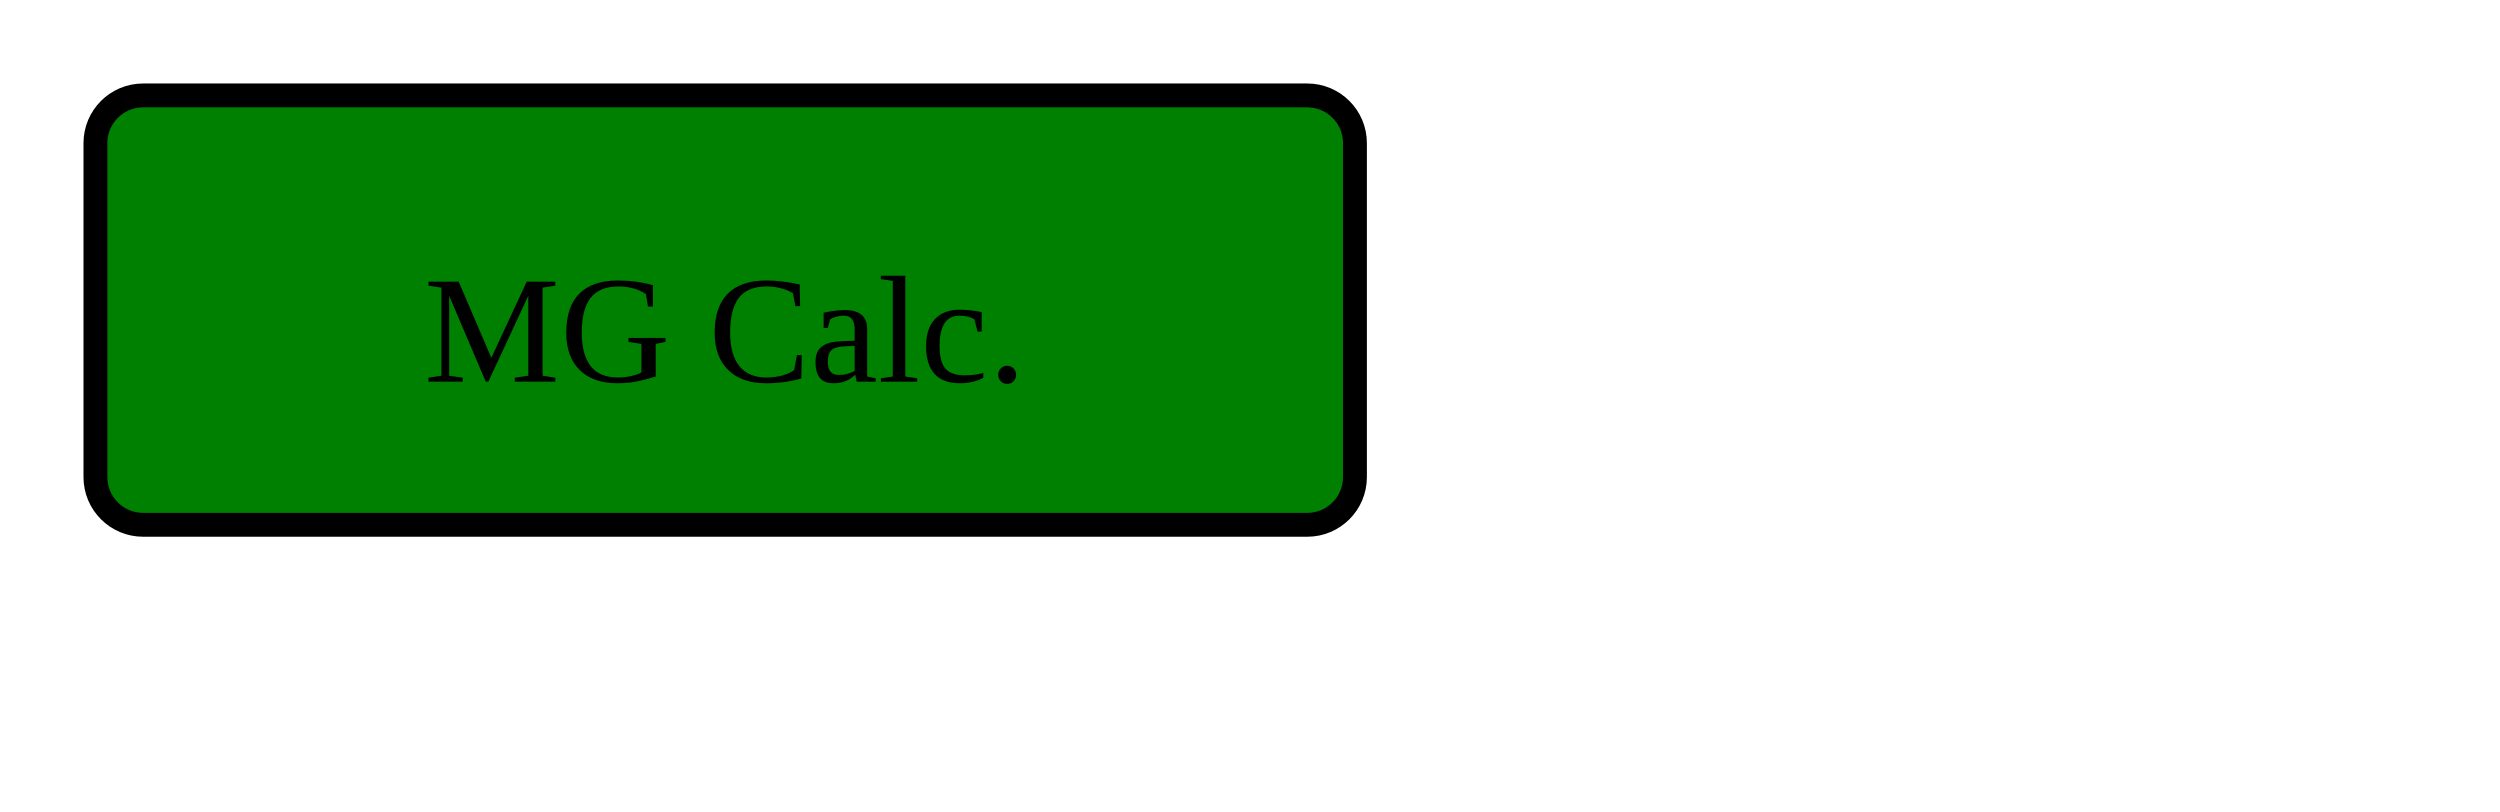
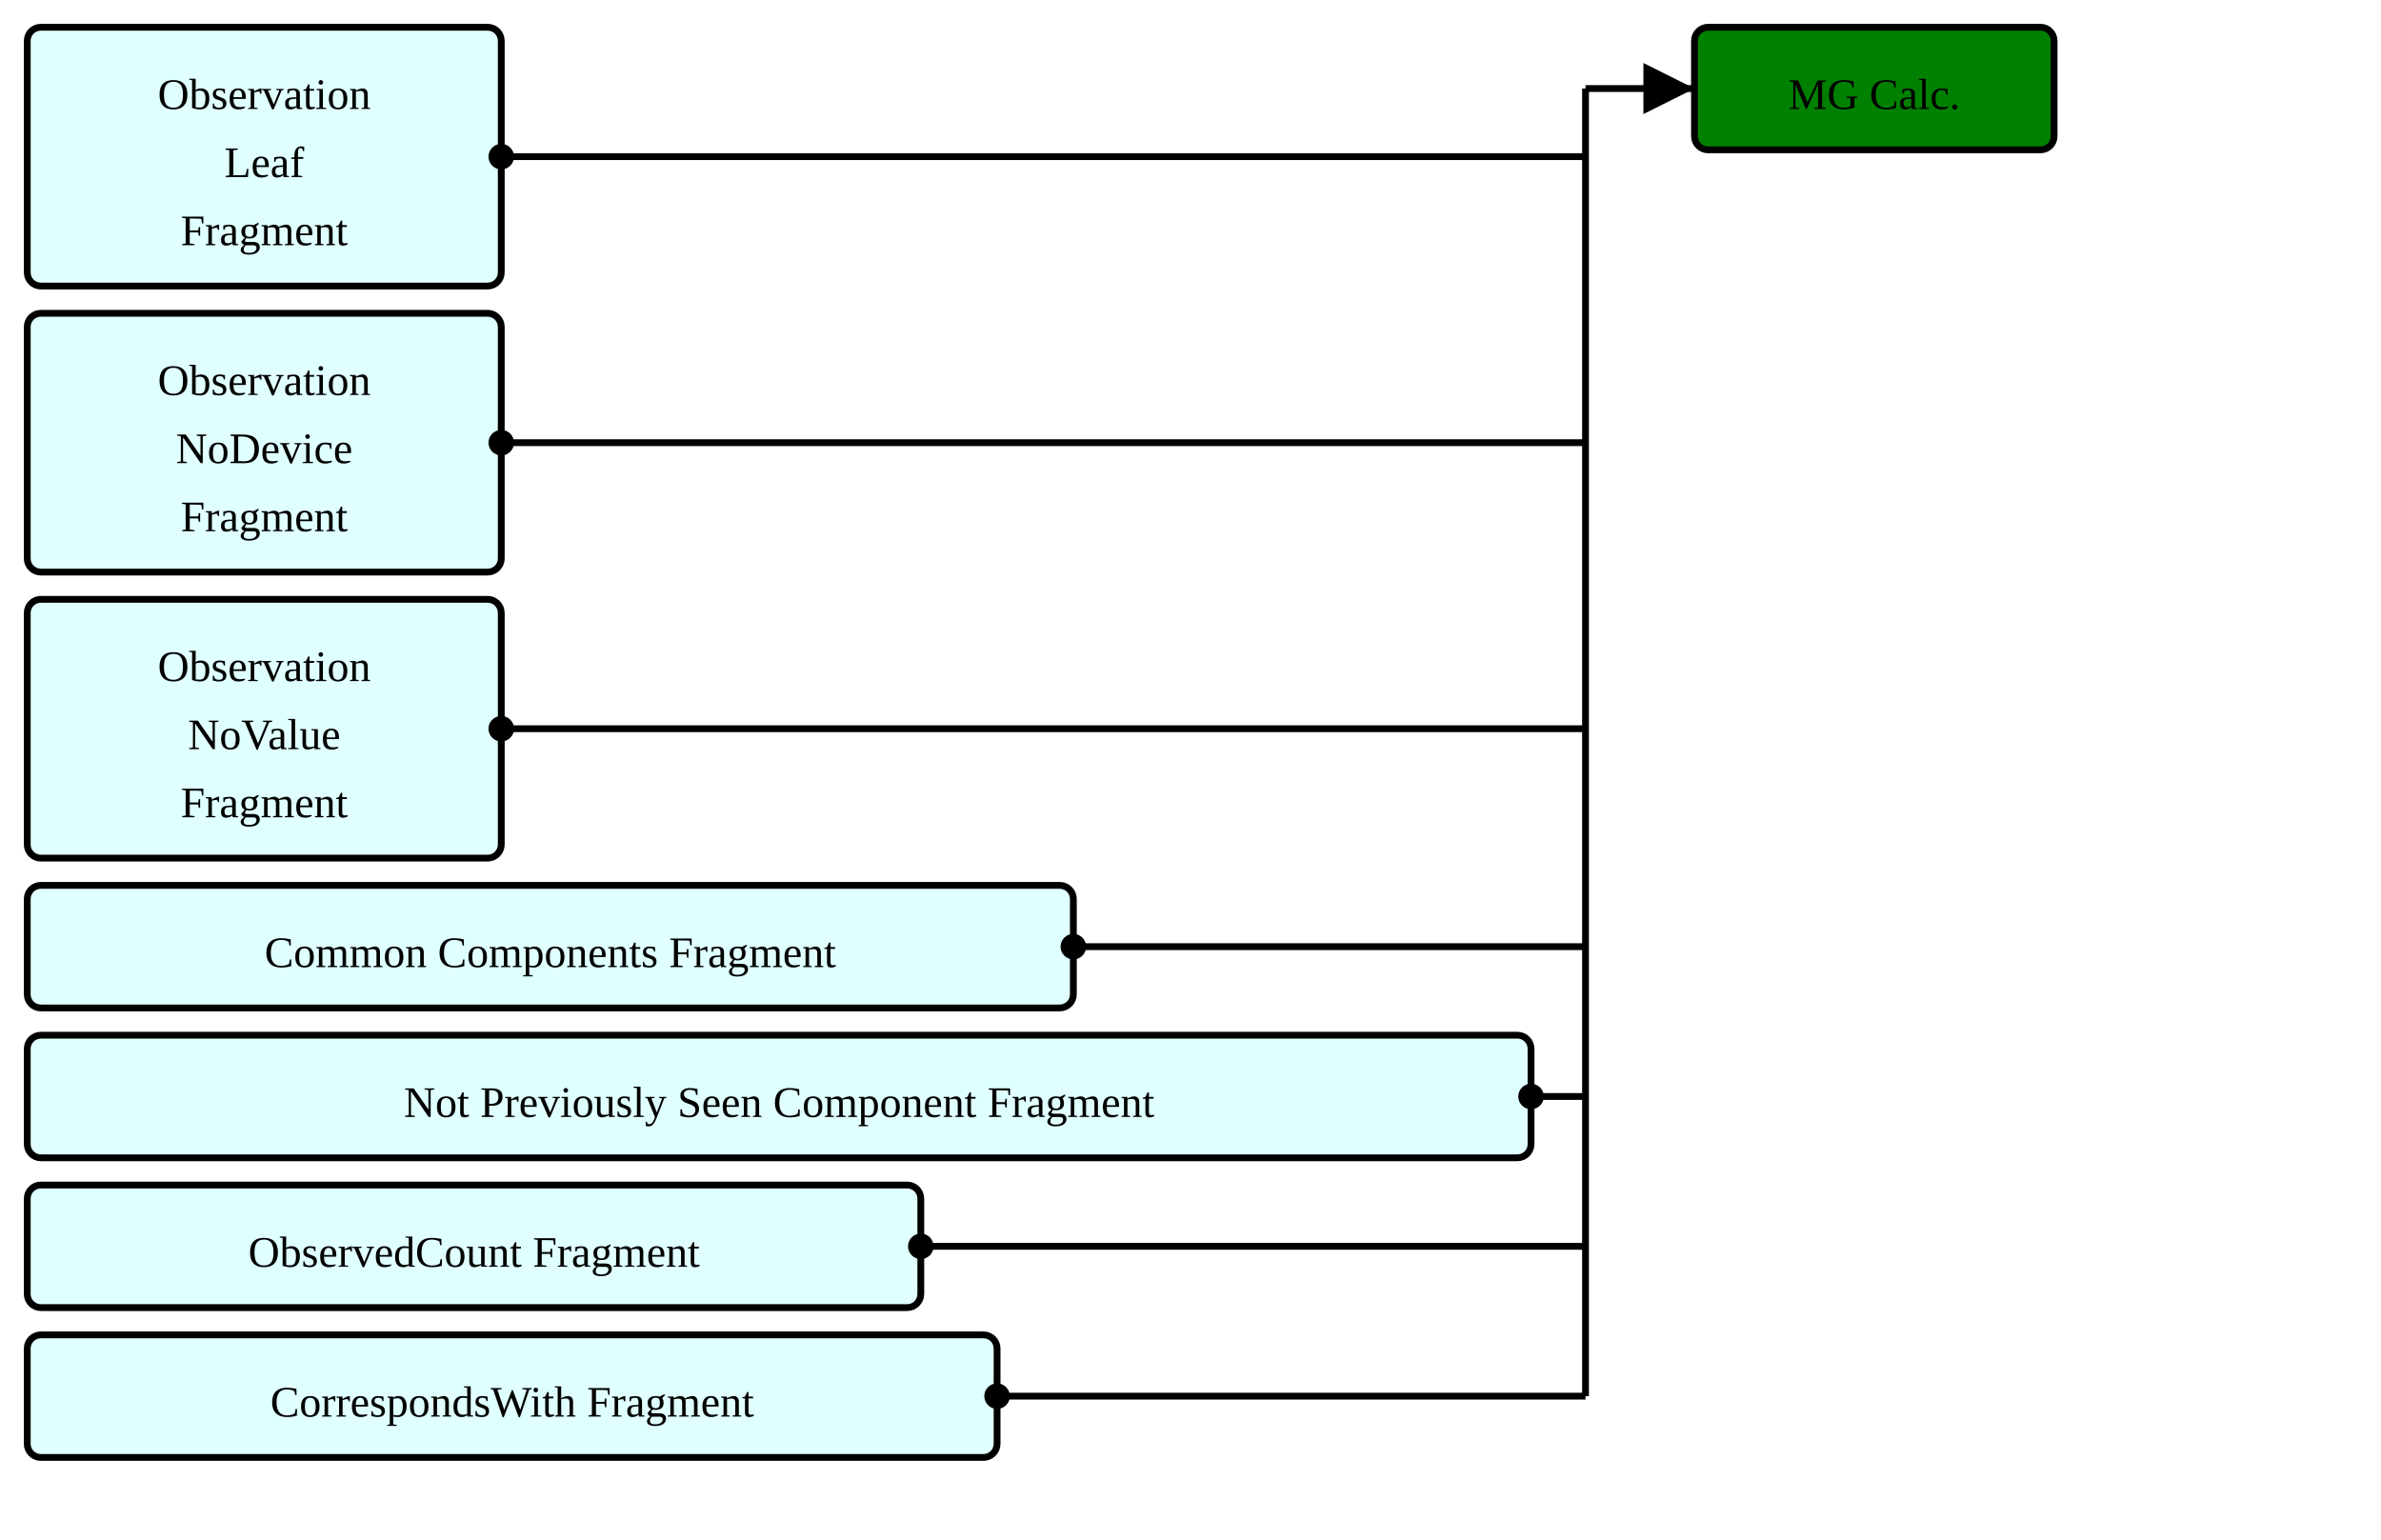
- <svg xmlns="http://www.w3.org/2000/svg" version="1.1" width="196.5" height="63.75">
+ <svg xmlns="http://www.w3.org/2000/svg" version="1.1" width="655.5" height="423.75">
  <defs>
    <marker id="arrowStart" markerWidth="3.75" markerHeight="3.75" markerUnits="px" refX="1.875" refY="1.875">
      <circle fill="Black" stroke-width="0" cx="1.875" cy="1.875" r="1.875" />
    </marker>
    <marker id="arrowEnd" markerWidth="7.5" markerHeight="7.5" markerUnits="px" refX="7.5" refY="3.75">
      <polygon fill="Black" stroke-width="0" points="0 0 7.5 3.75 0 7.5" />
    </marker>
  </defs>
  <g>
    <g transform="translate(7.5 7.5)">
+       <rect fill="LightCyan" stroke="Black" stroke-width="1.875" x="0" y="0" width="130.5" height="71.25" rx="3.75" ry="3.75" />
+       <a href="./StructureDefinition-ObservationLeafFragment.html" target="_top">
+         <text x="65.25" y="22.5" text-anchor="middle">Observation</text>
+       </a>
+       <a href="./StructureDefinition-ObservationLeafFragment.html" target="_top">
+         <text x="65.25" y="41.25" text-anchor="middle">Leaf</text>
+       </a>
+       <a href="./StructureDefinition-ObservationLeafFragment.html" target="_top">
+         <text x="65.25" y="60" text-anchor="middle">Fragment</text>
+       </a>
+     </g>
+     <g transform="translate(7.5 86.25)">
+       <rect fill="LightCyan" stroke="Black" stroke-width="1.875" x="0" y="0" width="130.5" height="71.25" rx="3.75" ry="3.75" />
+       <a href="./StructureDefinition-BreastRadObservationNoDeviceFragment.html" target="_top">
+         <text x="65.25" y="22.5" text-anchor="middle">Observation</text>
+       </a>
+       <a href="./StructureDefinition-BreastRadObservationNoDeviceFragment.html" target="_top">
+         <text x="65.25" y="41.25" text-anchor="middle">NoDevice</text>
+       </a>
+       <a href="./StructureDefinition-BreastRadObservationNoDeviceFragment.html" target="_top">
+         <text x="65.25" y="60" text-anchor="middle">Fragment</text>
+       </a>
+     </g>
+     <g transform="translate(7.5 165)">
+       <rect fill="LightCyan" stroke="Black" stroke-width="1.875" x="0" y="0" width="130.5" height="71.25" rx="3.75" ry="3.75" />
+       <a href="./StructureDefinition-BreastRadObservationNoValueFragment.html" target="_top">
+         <text x="65.25" y="22.5" text-anchor="middle">Observation</text>
+       </a>
+       <a href="./StructureDefinition-BreastRadObservationNoValueFragment.html" target="_top">
+         <text x="65.25" y="41.25" text-anchor="middle">NoValue</text>
+       </a>
+       <a href="./StructureDefinition-BreastRadObservationNoValueFragment.html" target="_top">
+         <text x="65.25" y="60" text-anchor="middle">Fragment</text>
+       </a>
+     </g>
+     <g transform="translate(7.5 243.75)">
+       <rect fill="LightCyan" stroke="Black" stroke-width="1.875" x="0" y="0" width="288" height="33.75" rx="3.75" ry="3.75" />
+       <a href="./StructureDefinition-CommonComponentsFragment.html" target="_top">
+         <text x="144" y="22.5" text-anchor="middle">Common Components Fragment</text>
+       </a>
+     </g>
+     <g transform="translate(7.5 285)">
+       <rect fill="LightCyan" stroke="Black" stroke-width="1.875" x="0" y="0" width="414" height="33.75" rx="3.75" ry="3.75" />
+       <a href="./StructureDefinition-NotPreviouslySeenComponentFragment.html" target="_top">
+         <text x="207" y="22.5" text-anchor="middle">Not Previously Seen Component Fragment</text>
+       </a>
+     </g>
+     <g transform="translate(7.5 326.25)">
+       <rect fill="LightCyan" stroke="Black" stroke-width="1.875" x="0" y="0" width="246" height="33.75" rx="3.75" ry="3.75" />
+       <a href="./StructureDefinition-ObservedCountFragment.html" target="_top">
+         <text x="123" y="22.5" text-anchor="middle">ObservedCount Fragment</text>
+       </a>
+     </g>
+     <g transform="translate(7.5 367.5)">
+       <rect fill="LightCyan" stroke="Black" stroke-width="1.875" x="0" y="0" width="267" height="33.75" rx="3.75" ry="3.75" />
+       <a href="./StructureDefinition-CorrespondsWithFragment.html" target="_top">
+         <text x="133.5" y="22.5" text-anchor="middle">CorrespondsWith Fragment</text>
+       </a>
+     </g>
+     <line stroke="Black" stroke-width="1.875" marker-end="url(#arrowEnd)" x1="436.5" y1="24.375" x2="466.5" y2="24.375" />
+     <line stroke="Black" stroke-width="1.875" marker-start="url(#arrowStart)" x1="138" y1="43.125" x2="436.5" y2="43.125" />
+     <line stroke="Black" stroke-width="1.875" marker-start="url(#arrowStart)" x1="138" y1="121.875" x2="436.5" y2="121.875" />
+     <line stroke="Black" stroke-width="1.875" marker-start="url(#arrowStart)" x1="138" y1="200.625" x2="436.5" y2="200.625" />
+     <line stroke="Black" stroke-width="1.875" marker-start="url(#arrowStart)" x1="295.5" y1="260.625" x2="436.5" y2="260.625" />
+     <line stroke="Black" stroke-width="1.875" marker-start="url(#arrowStart)" x1="421.5" y1="301.875" x2="436.5" y2="301.875" />
+     <line stroke="Black" stroke-width="1.875" marker-start="url(#arrowStart)" x1="253.5" y1="343.125" x2="436.5" y2="343.125" />
+     <line stroke="Black" stroke-width="1.875" marker-start="url(#arrowStart)" x1="274.5" y1="384.375" x2="436.5" y2="384.375" />
+     <line stroke="Black" stroke-width="1.875" x1="436.5" y1="24.375" x2="436.5" y2="384.375" />
+   </g>
+   <g>
+     <g transform="translate(466.5 7.5)">
      <rect fill="Green" stroke="Black" stroke-width="1.875" x="0" y="0" width="99" height="33.75" rx="3.75" ry="3.75" />
      <text x="49.5" y="22.5" text-anchor="middle">MG Calc.</text>
    </g>
  </g>
</svg>
